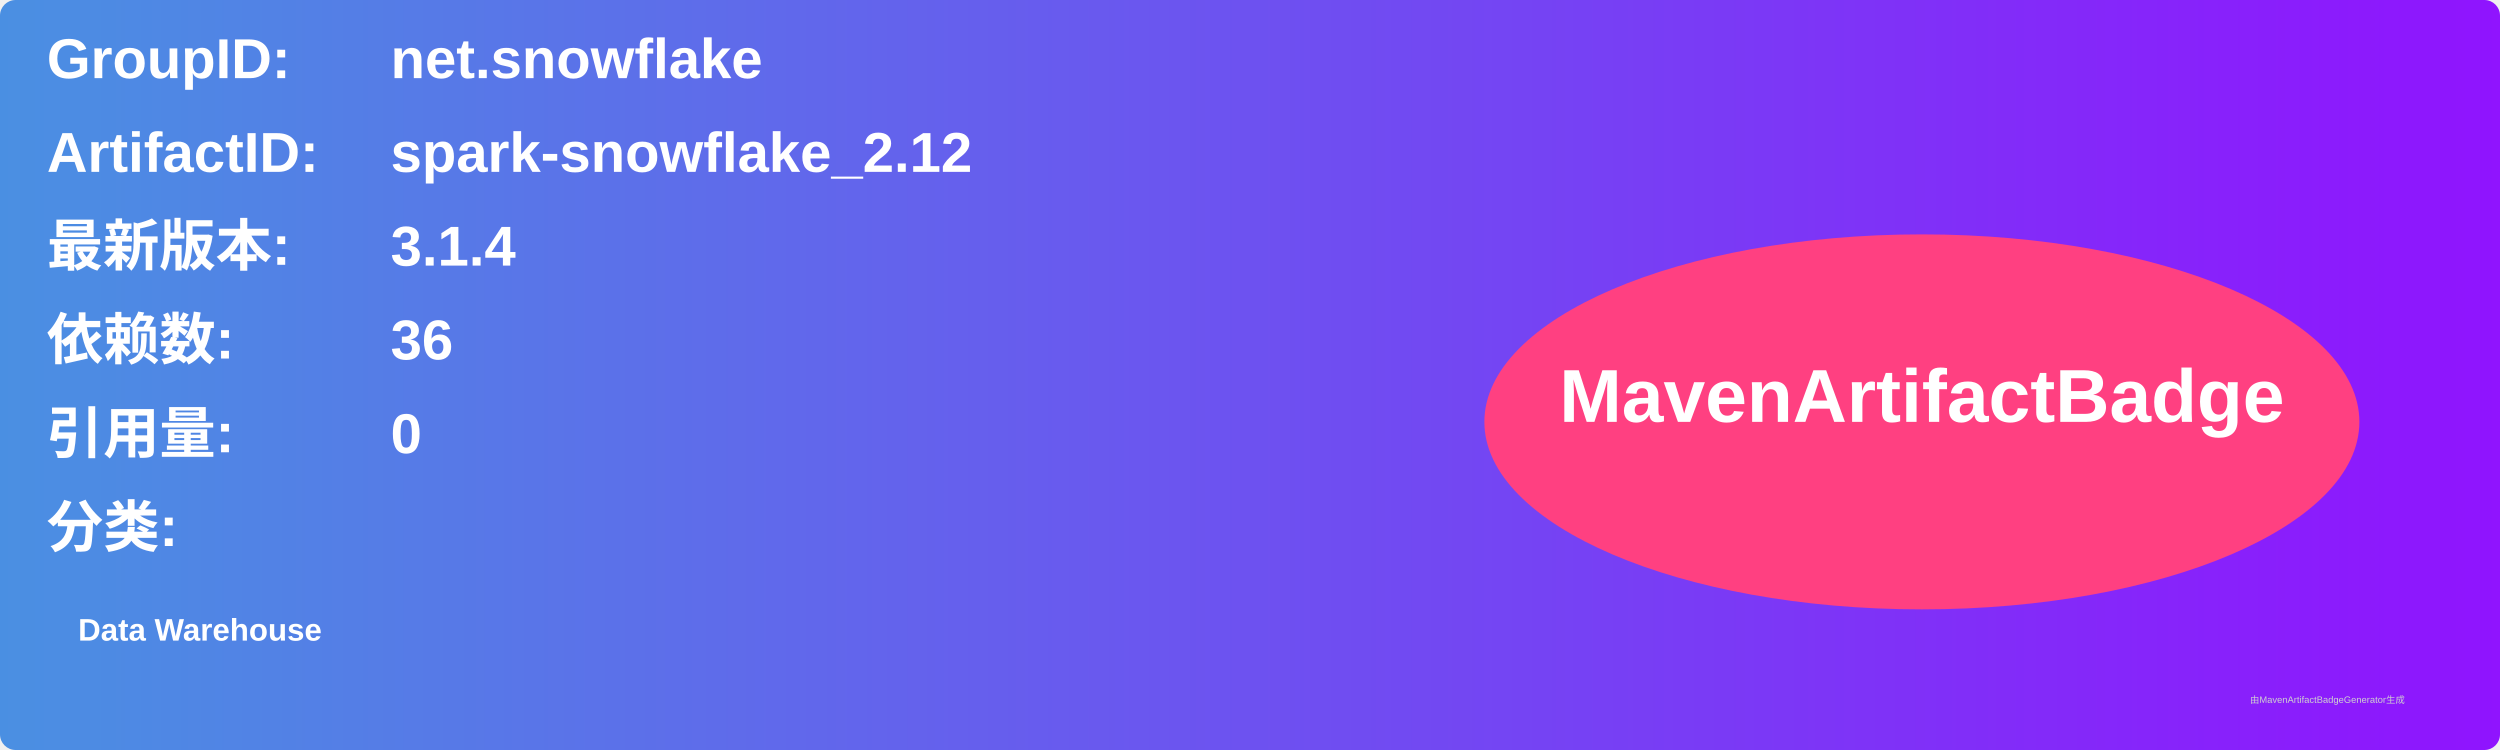
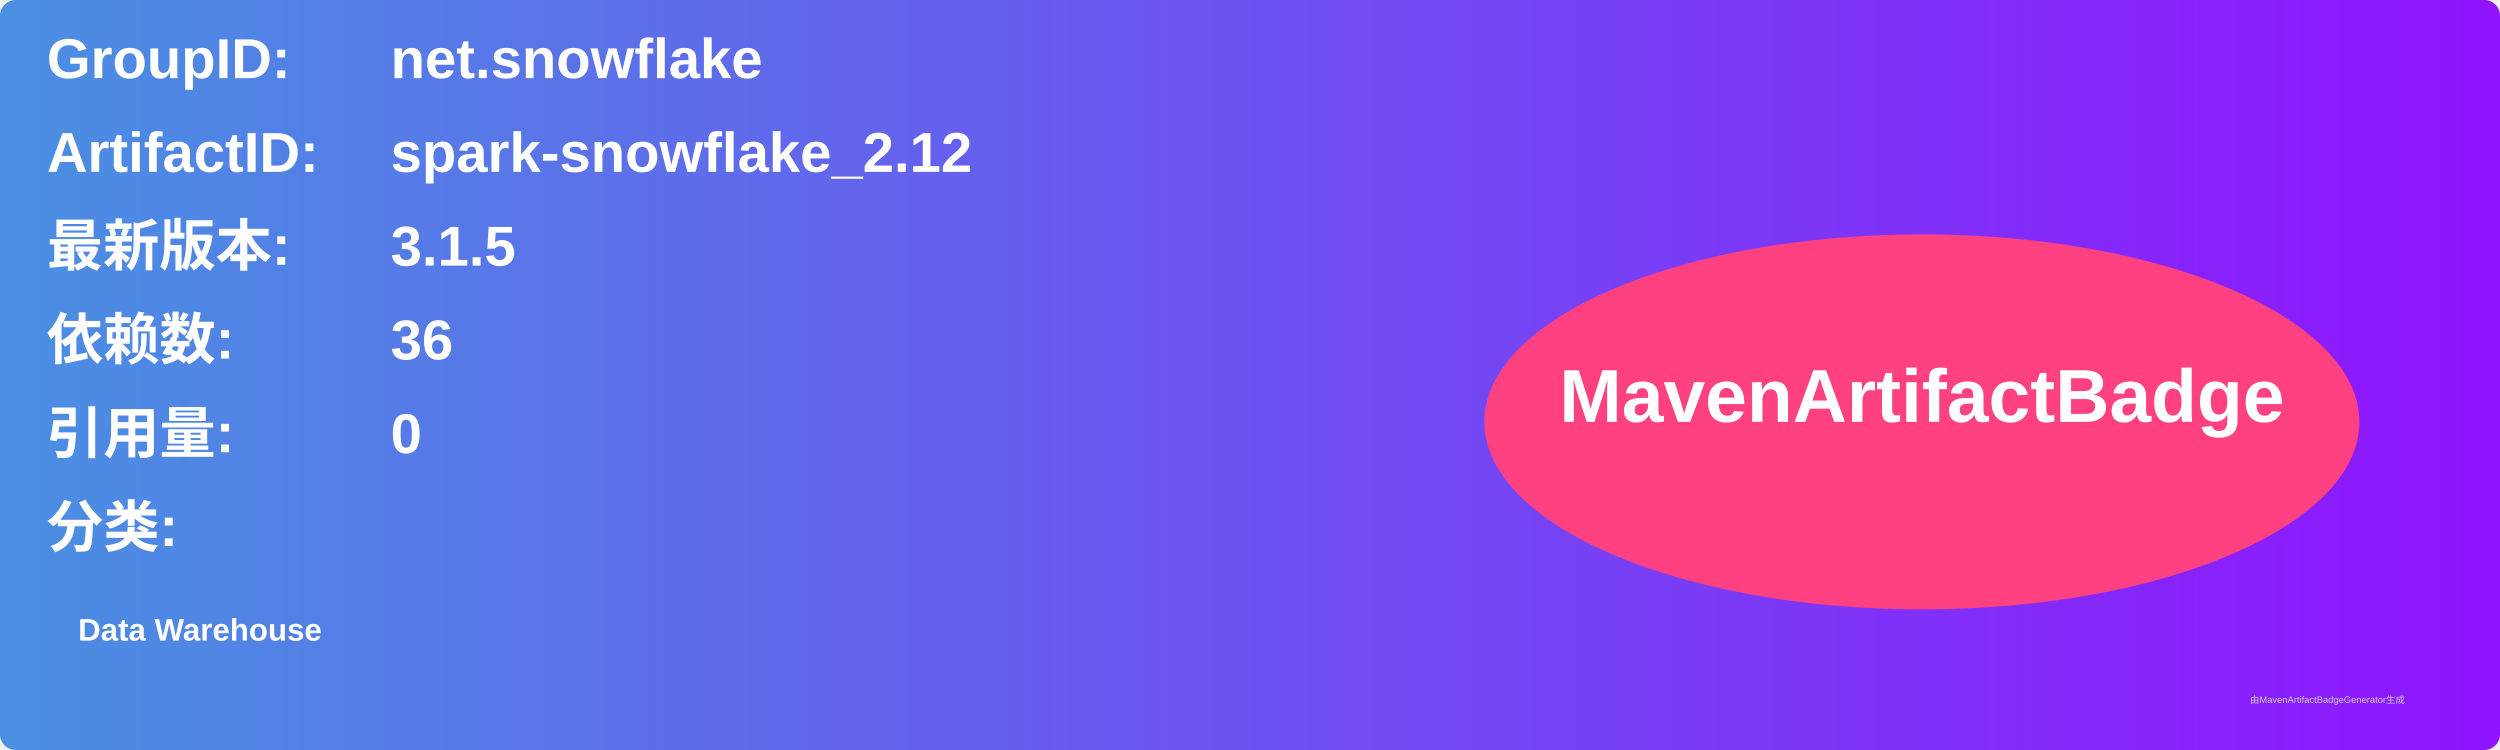
<svg xmlns="http://www.w3.org/2000/svg" width="800" height="240" viewBox="0 0 800 240">
  <linearGradient id="grad" x1="0%" y1="0%" x2="100%" y2="0%">
    <stop offset="0%" stop-color="#4a90e2" />
    <stop offset="100%" stop-color="#9013fe" />
  </linearGradient>
  <rect width="100%" height="100%" rx="5" ry="5" fill="url(#grad)" />
  <g transform="translate(15, 15)">
    <text x="0" y="10" font-family="Arial" font-size="18" fill="white" font-weight="bold" width="260">GroupID:</text>
    <text x="110" y="10" font-family="Arial" font-size="18" fill="white" font-weight="bold" width="460">net.snowflake</text>
    <text x="0" y="40" font-family="Arial" font-size="18" fill="white" font-weight="bold" width="260">ArtifactID:</text>
    <text x="110" y="40" font-family="Arial" font-size="18" fill="white" font-weight="bold" width="460">spark-snowflake_2.12</text>
    <text x="0" y="70" font-family="Arial" font-size="18" fill="white" font-weight="bold">最新版本:</text>
    <text x="110" y="70" font-family="Arial" font-size="18" fill="white" font-weight="bold">
-       <tspan font-weight="bold">3.1.4</tspan>
+       <tspan font-weight="bold">3.1.5</tspan>
    </text>
    <text x="0" y="100" font-family="Arial" font-size="18" fill="white" font-weight="bold">依赖数: </text>
    <text x="110" y="100" font-family="Arial" font-size="18" fill="white">
      <tspan font-weight="bold">36</tspan>
    </text>
    <text x="0" y="130" font-family="Arial" font-size="18" fill="white" font-weight="bold">引用量: </text>
    <text x="110" y="130" font-family="Arial" font-size="18" fill="white">
      <tspan font-weight="bold">0</tspan>
    </text>
    <text x="0" y="160" font-family="Arial" font-size="18" fill="white" font-weight="bold">分类:</text>
    <text x="10" y="190" font-family="Arial" font-size="10" fill="white">
      <tspan font-weight="bold">Data Warehouse</tspan>
    </text>
    <ellipse cx="600" cy="120" rx="140" ry="60" fill="#ff4081" />
    <text x="600" y="120" text-anchor="middle" font-family="Arial" font-size="24" fill="white" font-weight="bold">MavenArtifactBadge</text>
  </g>
  <text x="720" y="225" font-family="Arial" font-size="3" fill="#d0d0d0">由MavenArtifactBadgeGenerator生成</text>
</svg>
